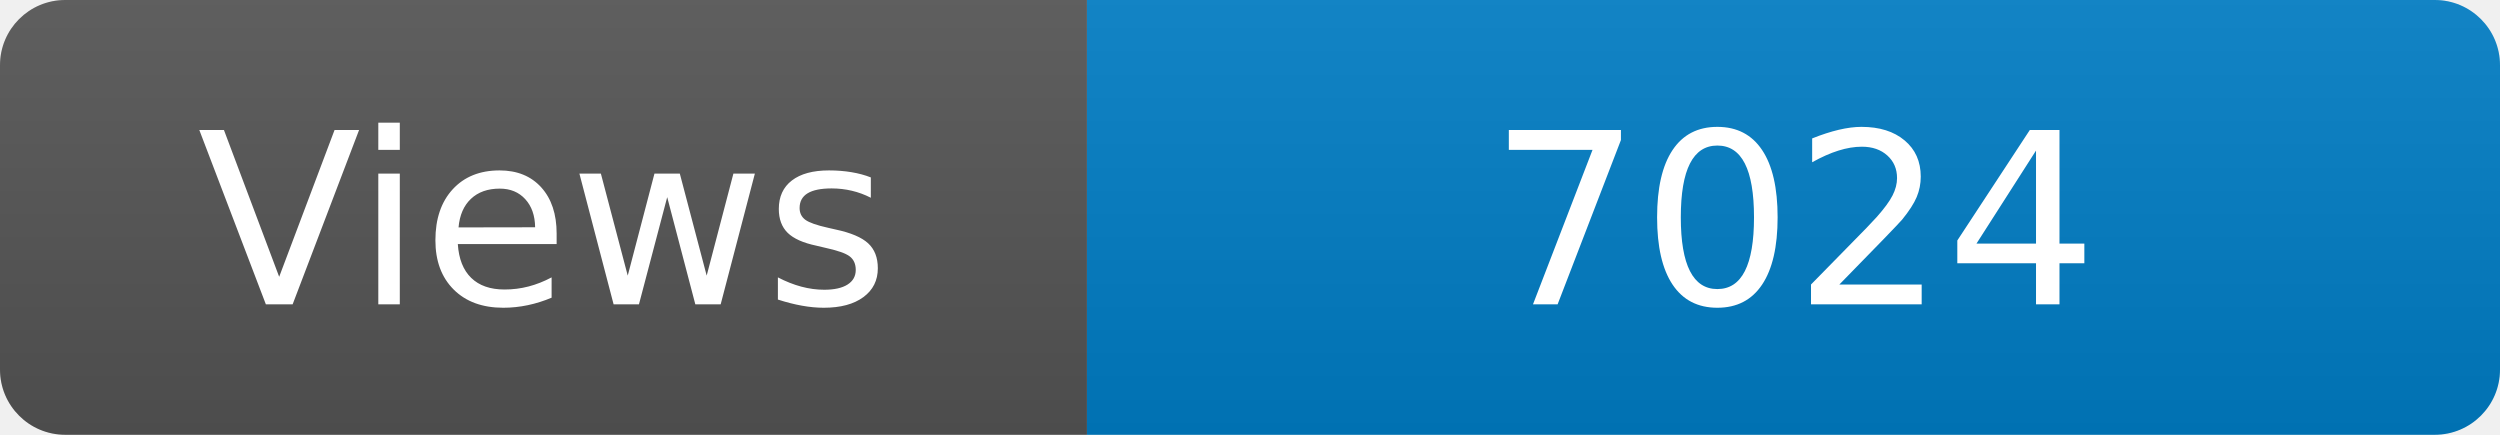
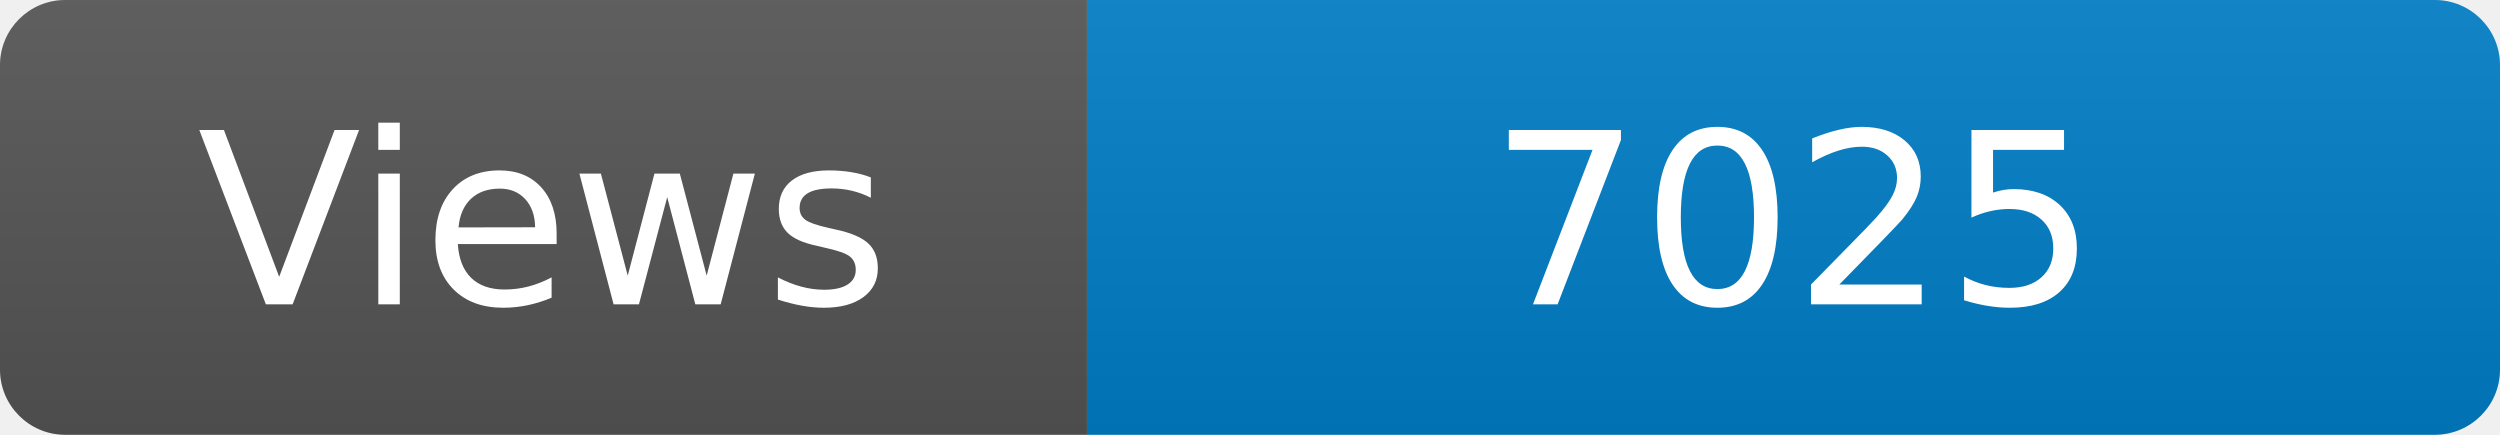
<svg xmlns="http://www.w3.org/2000/svg" width="115" height="20" role="img" aria-label="Maintained?: yes">
  <linearGradient id="s" x2="0" y2="100%">
    <stop offset="0" stop-color="#bbb" stop-opacity=".1" />
    <stop offset="1" stop-opacity=".1" />
  </linearGradient>
  <clipPath id="r">
    <rect width="115" height="20" rx="3" fill="#fff" />
  </clipPath>
  <g clip-path="url(#r)">
    <rect width="50" height="20" fill="#555" />
    <rect x="50" width="160" height="20" fill="#007ec6" />
    <rect width="115" height="20" fill="url(#s)" />
  </g>
  <g fill="#fff" text-anchor="middle" font-family="Verdana,Geneva,DejaVu Sans,sans-serif" font-size="110">
    <text x="250" y="140" transform="scale(.1)" fill="#fff">Views</text>
-     <text x="825" y="140" transform="scale(.1)" fill="#fff">7024</text>
+     <text x="825" y="140" transform="scale(.1)" fill="#fff">7025</text>
  </g>
</svg>
